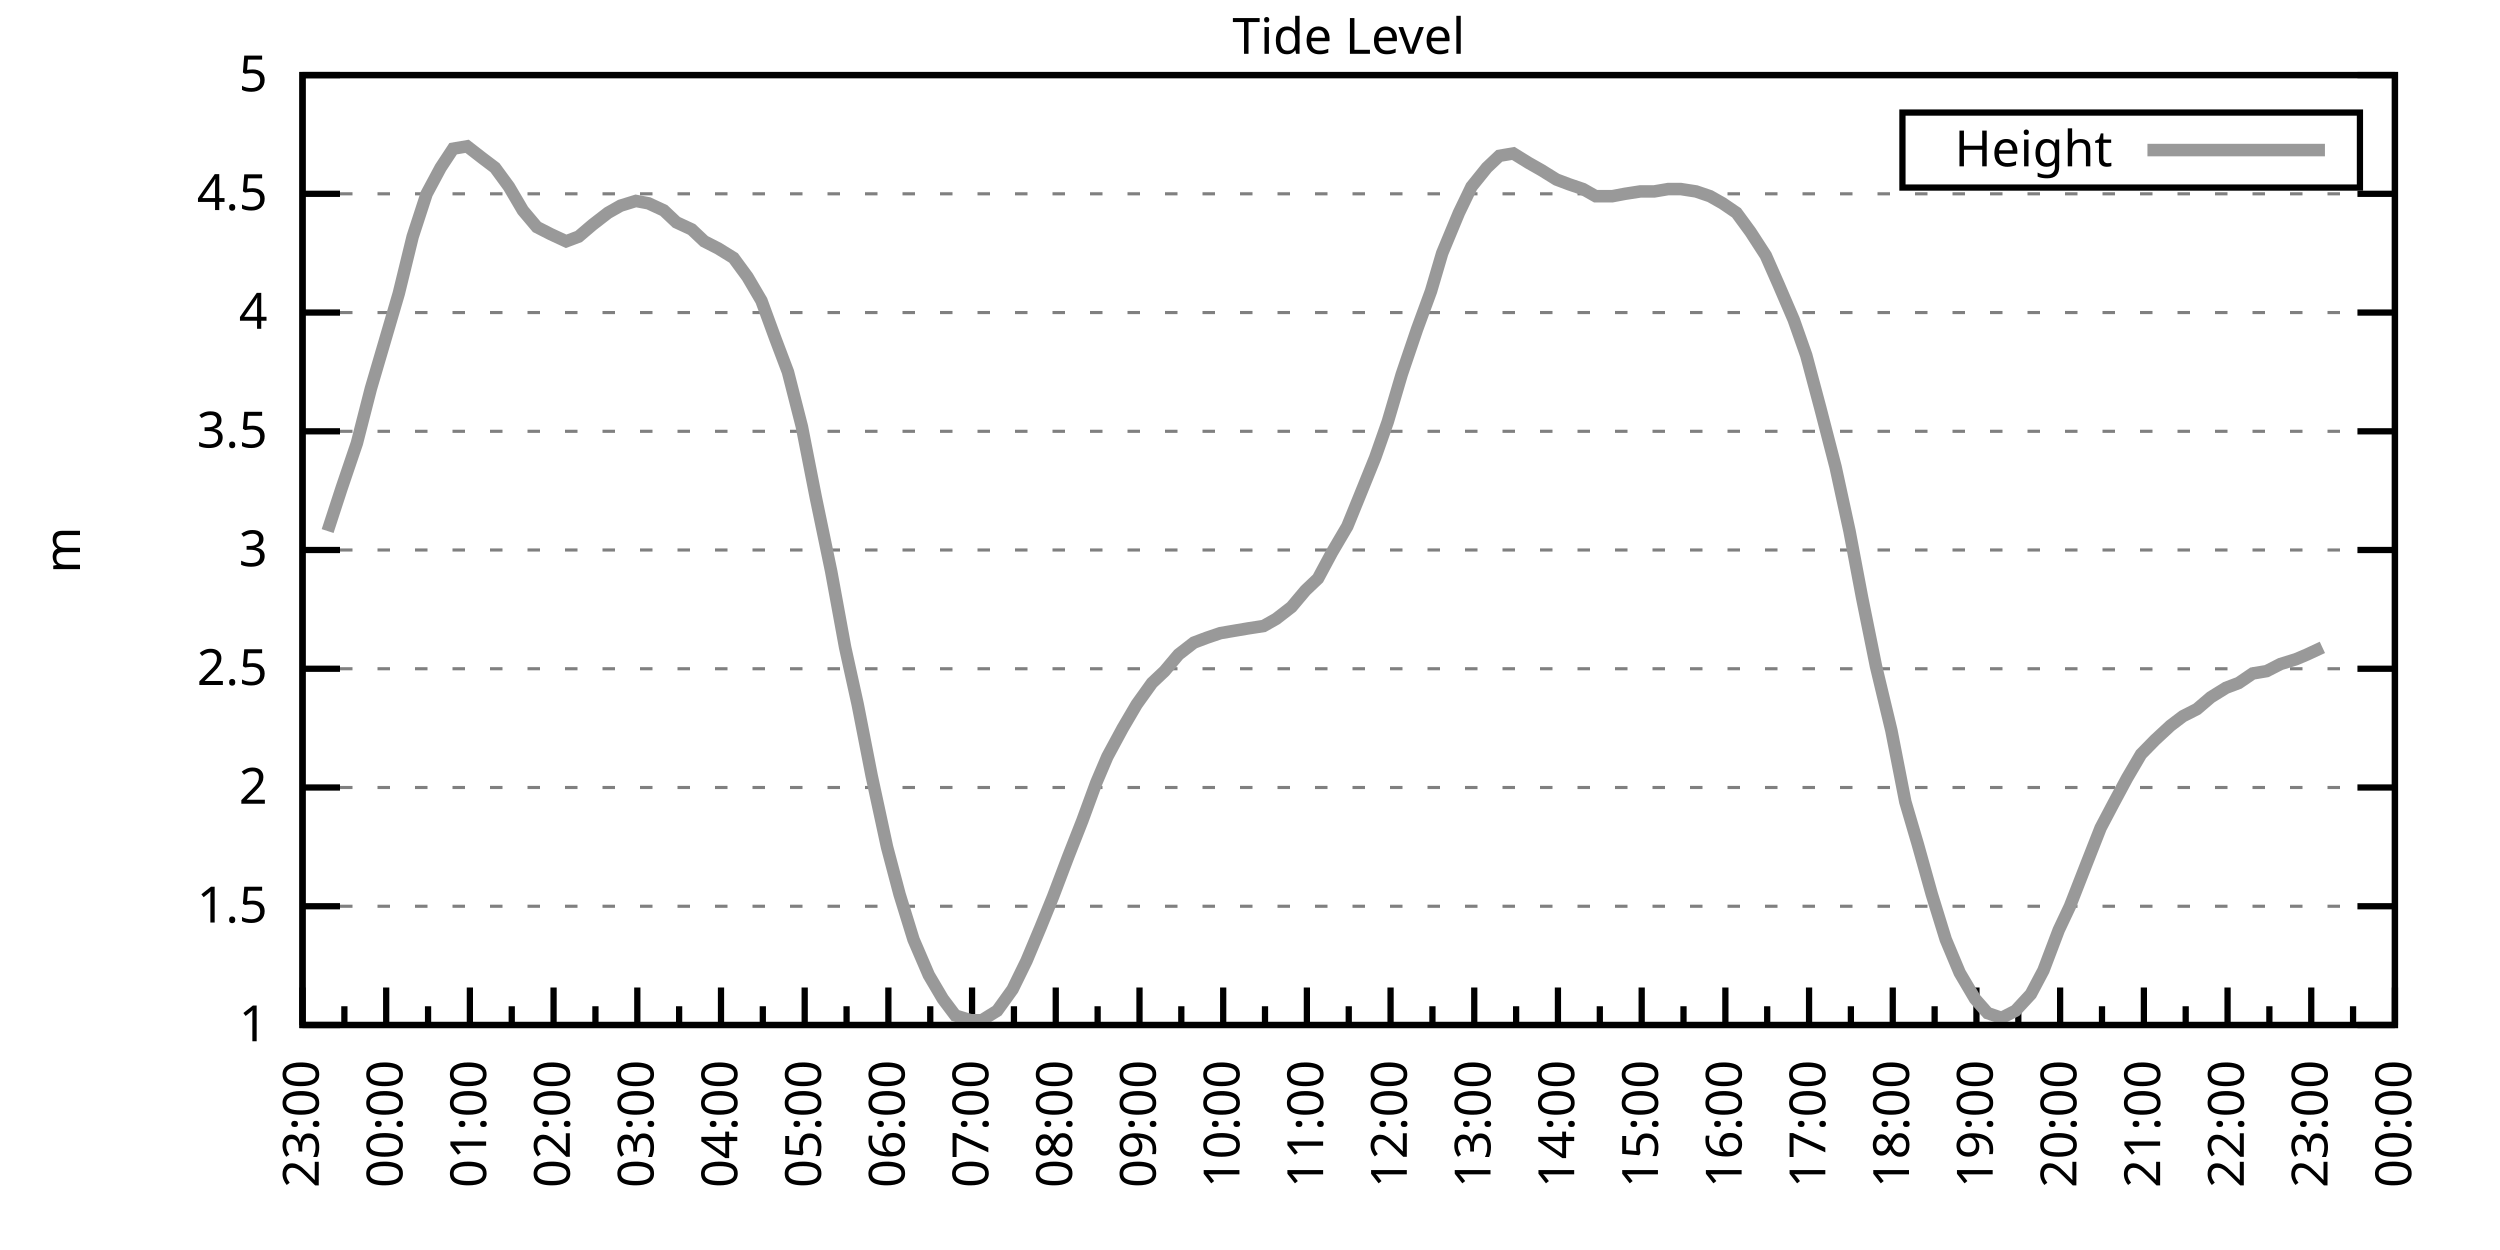
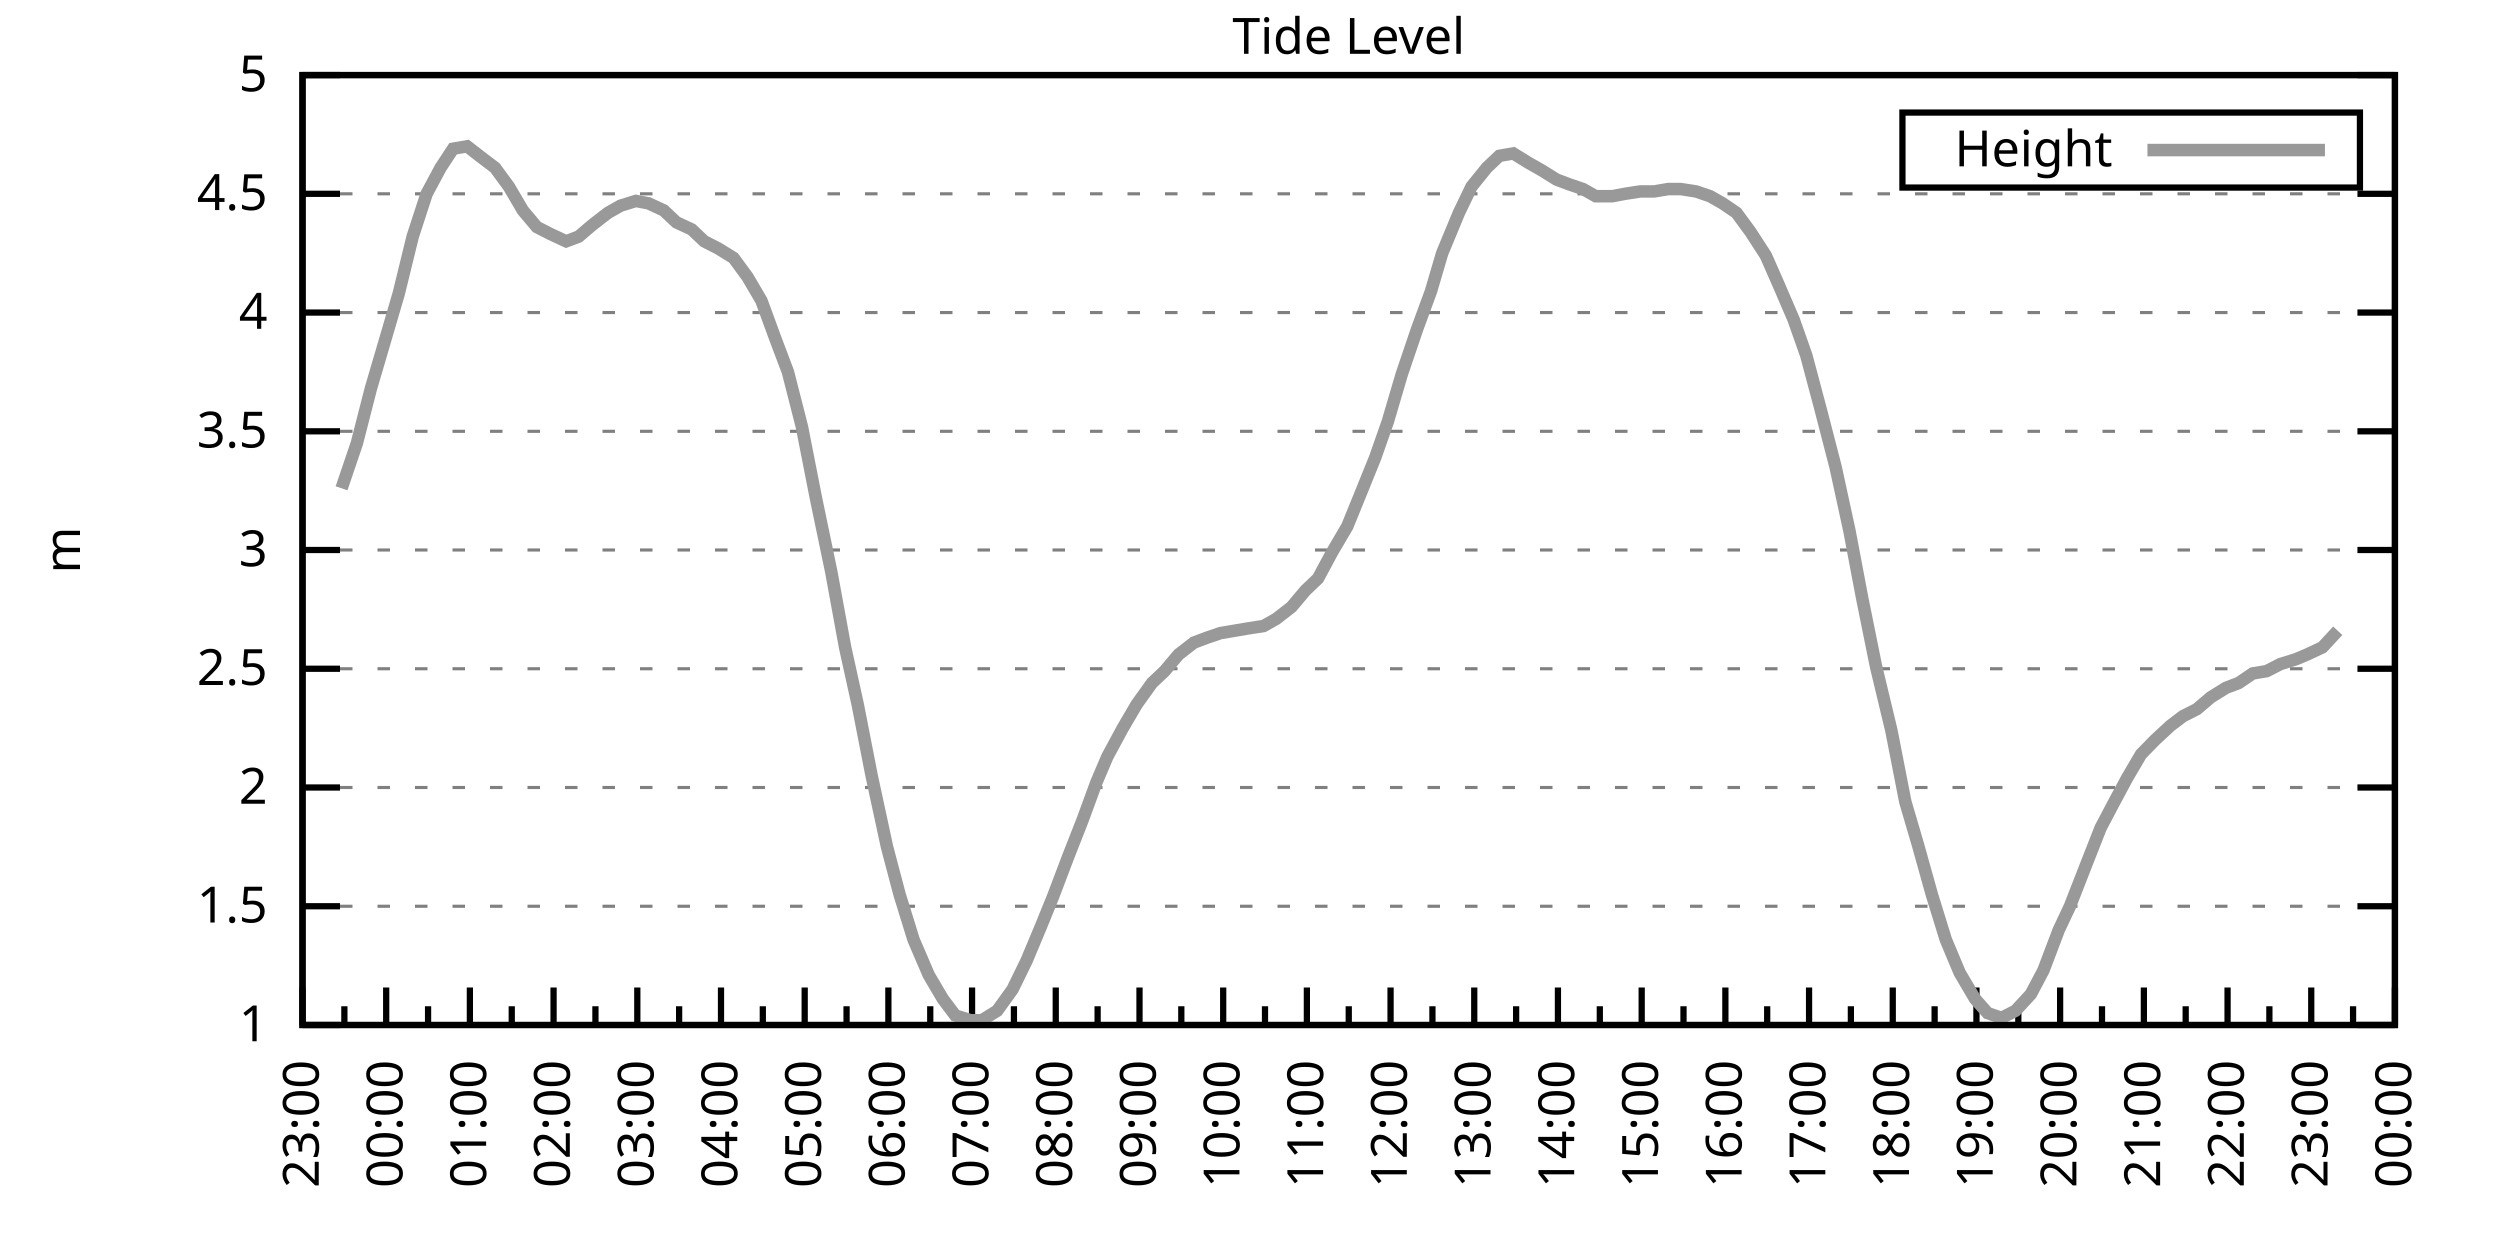
<svg xmlns="http://www.w3.org/2000/svg" xmlns:xlink="http://www.w3.org/1999/xlink" width="400" height="200" viewBox="0 0 400 200">
  <g id="gnuplot_canvas">
    <rect x="0" y="0" width="400" height="200" fill="none" />
    <defs>
      <circle id="gpDot" r="0.5" stroke-width="0.5" stroke="currentColor" />
      <path id="gpPt0" stroke-width="0.333" stroke="currentColor" d="M-1,0 h2 M0,-1 v2" />
      <path id="gpPt1" stroke-width="0.333" stroke="currentColor" d="M-1,-1 L1,1 M1,-1 L-1,1" />
      <path id="gpPt2" stroke-width="0.333" stroke="currentColor" d="M-1,0 L1,0 M0,-1 L0,1 M-1,-1 L1,1 M-1,1 L1,-1" />
      <rect id="gpPt3" stroke-width="0.333" stroke="currentColor" x="-1" y="-1" width="2" height="2" />
      <rect id="gpPt4" stroke-width="0.333" stroke="currentColor" fill="currentColor" x="-1" y="-1" width="2" height="2" />
      <circle id="gpPt5" stroke-width="0.333" stroke="currentColor" cx="0" cy="0" r="1" />
      <use xlink:href="#gpPt5" id="gpPt6" fill="currentColor" stroke="none" />
      <path id="gpPt7" stroke-width="0.333" stroke="currentColor" d="M0,-1.33 L-1.33,0.67 L1.33,0.67 z" />
      <use xlink:href="#gpPt7" id="gpPt8" fill="currentColor" stroke="none" />
      <use xlink:href="#gpPt7" id="gpPt9" stroke="currentColor" transform="rotate(180)" />
      <use xlink:href="#gpPt9" id="gpPt10" fill="currentColor" stroke="none" />
      <use xlink:href="#gpPt3" id="gpPt11" stroke="currentColor" transform="rotate(45)" />
      <use xlink:href="#gpPt11" id="gpPt12" fill="currentColor" stroke="none" />
      <path id="gpPt13" stroke-width="0.333" stroke="currentColor" d="M0,1.330 L1.265,0.411 L0.782,-1.067 L-0.782,-1.076 L-1.265,0.411 z" />
      <use xlink:href="#gpPt13" id="gpPt14" fill="currentColor" stroke="none" />
      <filter id="textbox" filterUnits="objectBoundingBox" x="0" y="0" height="1" width="1">
        <feFlood flood-color="white" flood-opacity="1" result="bgnd" />
        <feComposite in="SourceGraphic" in2="bgnd" operator="atop" />
      </filter>
      <filter id="greybox" filterUnits="objectBoundingBox" x="0" y="0" height="1" width="1">
        <feFlood flood-color="lightgrey" flood-opacity="1" result="grey" />
        <feComposite in="SourceGraphic" in2="grey" operator="atop" />
      </filter>
    </defs>
    <g fill="none" color="white" stroke="currentColor" stroke-width="1.00" stroke-linecap="butt" stroke-linejoin="miter">
</g>
    <g fill="none" color="black" stroke="currentColor" stroke-width="1.00" stroke-linecap="butt" stroke-linejoin="miter">
      <g stroke="none" shape-rendering="crispEdges">
        <polygon fill="rgb(255, 255, 255)" points="48.40,164.00 383.18,164.00 383.18,12.02 48.40,12.02 " />
      </g>
    </g>
    <g fill="none" color="black" stroke="currentColor" stroke-width="1.00" stroke-linecap="butt" stroke-linejoin="miter">
</g>
    <g fill="none" color="black" stroke="black" stroke-width="0.50" stroke-linecap="butt" stroke-linejoin="miter">
</g>
    <g fill="none" color="gray" stroke="currentColor" stroke-width="0.50" stroke-linecap="butt" stroke-linejoin="miter">
      <path stroke="gray" stroke-dasharray="2,4" class="gridline" d="M48.40,164.00 L383.19,164.00  " />
    </g>
    <g fill="none" color="gray" stroke="gray" stroke-width="1.00" stroke-linecap="butt" stroke-linejoin="miter">
</g>
    <g fill="none" color="black" stroke="currentColor" stroke-width="1.00" stroke-linecap="butt" stroke-linejoin="miter">
      <path stroke="black" d="M48.40,164.00 L54.40,164.00 M383.19,164.00 L377.19,164.00  " />
      <g transform="translate(42.80,166.60)" stroke="none" fill="black" font-family="Sans" font-size="8.00" text-anchor="end">
        <text>
          <tspan font-family="Sans"> 1</tspan>
        </text>
      </g>
    </g>
    <g fill="none" color="black" stroke="currentColor" stroke-width="1.00" stroke-linecap="butt" stroke-linejoin="miter">
</g>
    <g fill="none" color="black" stroke="black" stroke-width="0.50" stroke-linecap="butt" stroke-linejoin="miter">
</g>
    <g fill="none" color="gray" stroke="currentColor" stroke-width="0.50" stroke-linecap="butt" stroke-linejoin="miter">
      <path stroke="gray" stroke-dasharray="2,4" class="gridline" d="M48.40,145.00 L383.19,145.00  " />
    </g>
    <g fill="none" color="gray" stroke="gray" stroke-width="1.00" stroke-linecap="butt" stroke-linejoin="miter">
</g>
    <g fill="none" color="black" stroke="currentColor" stroke-width="1.00" stroke-linecap="butt" stroke-linejoin="miter">
      <path stroke="black" d="M48.40,145.00 L54.40,145.00 M383.19,145.00 L377.19,145.00  " />
      <g transform="translate(42.80,147.60)" stroke="none" fill="black" font-family="Sans" font-size="8.00" text-anchor="end">
        <text>
          <tspan font-family="Sans"> 1.5</tspan>
        </text>
      </g>
    </g>
    <g fill="none" color="black" stroke="currentColor" stroke-width="1.00" stroke-linecap="butt" stroke-linejoin="miter">
</g>
    <g fill="none" color="black" stroke="black" stroke-width="0.50" stroke-linecap="butt" stroke-linejoin="miter">
</g>
    <g fill="none" color="gray" stroke="currentColor" stroke-width="0.50" stroke-linecap="butt" stroke-linejoin="miter">
      <path stroke="gray" stroke-dasharray="2,4" class="gridline" d="M48.40,126.00 L383.19,126.00  " />
    </g>
    <g fill="none" color="gray" stroke="gray" stroke-width="1.00" stroke-linecap="butt" stroke-linejoin="miter">
</g>
    <g fill="none" color="black" stroke="currentColor" stroke-width="1.00" stroke-linecap="butt" stroke-linejoin="miter">
      <path stroke="black" d="M48.40,126.00 L54.40,126.00 M383.19,126.00 L377.19,126.00  " />
      <g transform="translate(42.80,128.60)" stroke="none" fill="black" font-family="Sans" font-size="8.00" text-anchor="end">
        <text>
          <tspan font-family="Sans"> 2</tspan>
        </text>
      </g>
    </g>
    <g fill="none" color="black" stroke="currentColor" stroke-width="1.00" stroke-linecap="butt" stroke-linejoin="miter">
</g>
    <g fill="none" color="black" stroke="black" stroke-width="0.50" stroke-linecap="butt" stroke-linejoin="miter">
</g>
    <g fill="none" color="gray" stroke="currentColor" stroke-width="0.50" stroke-linecap="butt" stroke-linejoin="miter">
      <path stroke="gray" stroke-dasharray="2,4" class="gridline" d="M48.40,107.00 L383.19,107.00  " />
    </g>
    <g fill="none" color="gray" stroke="gray" stroke-width="1.00" stroke-linecap="butt" stroke-linejoin="miter">
</g>
    <g fill="none" color="black" stroke="currentColor" stroke-width="1.00" stroke-linecap="butt" stroke-linejoin="miter">
      <path stroke="black" d="M48.40,107.00 L54.40,107.00 M383.19,107.00 L377.19,107.00  " />
      <g transform="translate(42.80,109.60)" stroke="none" fill="black" font-family="Sans" font-size="8.00" text-anchor="end">
        <text>
          <tspan font-family="Sans"> 2.5</tspan>
        </text>
      </g>
    </g>
    <g fill="none" color="black" stroke="currentColor" stroke-width="1.00" stroke-linecap="butt" stroke-linejoin="miter">
</g>
    <g fill="none" color="black" stroke="black" stroke-width="0.50" stroke-linecap="butt" stroke-linejoin="miter">
</g>
    <g fill="none" color="gray" stroke="currentColor" stroke-width="0.50" stroke-linecap="butt" stroke-linejoin="miter">
      <path stroke="gray" stroke-dasharray="2,4" class="gridline" d="M48.40,88.00 L383.19,88.00  " />
    </g>
    <g fill="none" color="gray" stroke="gray" stroke-width="1.00" stroke-linecap="butt" stroke-linejoin="miter">
</g>
    <g fill="none" color="black" stroke="currentColor" stroke-width="1.00" stroke-linecap="butt" stroke-linejoin="miter">
      <path stroke="black" d="M48.40,88.00 L54.40,88.00 M383.19,88.00 L377.19,88.00  " />
      <g transform="translate(42.80,90.60)" stroke="none" fill="black" font-family="Sans" font-size="8.00" text-anchor="end">
        <text>
          <tspan font-family="Sans"> 3</tspan>
        </text>
      </g>
    </g>
    <g fill="none" color="black" stroke="currentColor" stroke-width="1.00" stroke-linecap="butt" stroke-linejoin="miter">
</g>
    <g fill="none" color="black" stroke="black" stroke-width="0.50" stroke-linecap="butt" stroke-linejoin="miter">
</g>
    <g fill="none" color="gray" stroke="currentColor" stroke-width="0.50" stroke-linecap="butt" stroke-linejoin="miter">
      <path stroke="gray" stroke-dasharray="2,4" class="gridline" d="M48.40,69.01 L383.19,69.01  " />
    </g>
    <g fill="none" color="gray" stroke="gray" stroke-width="1.00" stroke-linecap="butt" stroke-linejoin="miter">
</g>
    <g fill="none" color="black" stroke="currentColor" stroke-width="1.00" stroke-linecap="butt" stroke-linejoin="miter">
      <path stroke="black" d="M48.40,69.01 L54.40,69.01 M383.19,69.01 L377.19,69.01  " />
      <g transform="translate(42.80,71.61)" stroke="none" fill="black" font-family="Sans" font-size="8.00" text-anchor="end">
        <text>
          <tspan font-family="Sans"> 3.5</tspan>
        </text>
      </g>
    </g>
    <g fill="none" color="black" stroke="currentColor" stroke-width="1.00" stroke-linecap="butt" stroke-linejoin="miter">
</g>
    <g fill="none" color="black" stroke="black" stroke-width="0.50" stroke-linecap="butt" stroke-linejoin="miter">
</g>
    <g fill="none" color="gray" stroke="currentColor" stroke-width="0.50" stroke-linecap="butt" stroke-linejoin="miter">
      <path stroke="gray" stroke-dasharray="2,4" class="gridline" d="M48.40,50.01 L383.19,50.01  " />
    </g>
    <g fill="none" color="gray" stroke="gray" stroke-width="1.00" stroke-linecap="butt" stroke-linejoin="miter">
</g>
    <g fill="none" color="black" stroke="currentColor" stroke-width="1.00" stroke-linecap="butt" stroke-linejoin="miter">
      <path stroke="black" d="M48.40,50.01 L54.40,50.01 M383.19,50.01 L377.19,50.01  " />
      <g transform="translate(42.80,52.61)" stroke="none" fill="black" font-family="Sans" font-size="8.00" text-anchor="end">
        <text>
          <tspan font-family="Sans"> 4</tspan>
        </text>
      </g>
    </g>
    <g fill="none" color="black" stroke="currentColor" stroke-width="1.00" stroke-linecap="butt" stroke-linejoin="miter">
</g>
    <g fill="none" color="black" stroke="black" stroke-width="0.50" stroke-linecap="butt" stroke-linejoin="miter">
</g>
    <g fill="none" color="gray" stroke="currentColor" stroke-width="0.50" stroke-linecap="butt" stroke-linejoin="miter">
      <path stroke="gray" stroke-dasharray="2,4" class="gridline" d="M48.40,31.01 L383.19,31.01  " />
    </g>
    <g fill="none" color="gray" stroke="gray" stroke-width="1.00" stroke-linecap="butt" stroke-linejoin="miter">
</g>
    <g fill="none" color="black" stroke="currentColor" stroke-width="1.00" stroke-linecap="butt" stroke-linejoin="miter">
      <path stroke="black" d="M48.40,31.01 L54.40,31.01 M383.19,31.01 L377.19,31.01  " />
      <g transform="translate(42.80,33.61)" stroke="none" fill="black" font-family="Sans" font-size="8.00" text-anchor="end">
        <text>
          <tspan font-family="Sans"> 4.5</tspan>
        </text>
      </g>
    </g>
    <g fill="none" color="black" stroke="currentColor" stroke-width="1.00" stroke-linecap="butt" stroke-linejoin="miter">
</g>
    <g fill="none" color="black" stroke="black" stroke-width="0.50" stroke-linecap="butt" stroke-linejoin="miter">
</g>
    <g fill="none" color="gray" stroke="currentColor" stroke-width="0.50" stroke-linecap="butt" stroke-linejoin="miter">
      <path stroke="gray" stroke-dasharray="2,4" class="gridline" d="M48.40,12.01 L383.19,12.01  " />
    </g>
    <g fill="none" color="gray" stroke="gray" stroke-width="1.00" stroke-linecap="butt" stroke-linejoin="miter">
</g>
    <g fill="none" color="black" stroke="currentColor" stroke-width="1.00" stroke-linecap="butt" stroke-linejoin="miter">
      <path stroke="black" d="M48.40,12.01 L54.40,12.01 M383.19,12.01 L377.19,12.01  " />
      <g transform="translate(42.80,14.61)" stroke="none" fill="black" font-family="Sans" font-size="8.00" text-anchor="end">
        <text>
          <tspan font-family="Sans"> 5</tspan>
        </text>
      </g>
    </g>
    <g fill="none" color="black" stroke="currentColor" stroke-width="1.00" stroke-linecap="butt" stroke-linejoin="miter">
      <path stroke="black" d="M48.40,164.00 L48.40,158.00  " />
      <g transform="translate(51.00,169.60) rotate(270)" stroke="none" fill="black" font-family="Sans" font-size="8.00" text-anchor="end">
        <text>
          <tspan font-family="Sans">23:00</tspan>
        </text>
      </g>
    </g>
    <g fill="none" color="black" stroke="currentColor" stroke-width="1.00" stroke-linecap="butt" stroke-linejoin="miter">
      <path stroke="black" d="M55.10,164.00 L55.10,161.00 M61.79,164.00 L61.79,158.00  " />
      <g transform="translate(64.39,169.60) rotate(270)" stroke="none" fill="black" font-family="Sans" font-size="8.00" text-anchor="end">
        <text>
          <tspan font-family="Sans">00:00</tspan>
        </text>
      </g>
    </g>
    <g fill="none" color="black" stroke="currentColor" stroke-width="1.00" stroke-linecap="butt" stroke-linejoin="miter">
      <path stroke="black" d="M68.49,164.00 L68.49,161.00 M75.18,164.00 L75.18,158.00  " />
      <g transform="translate(77.78,169.60) rotate(270)" stroke="none" fill="black" font-family="Sans" font-size="8.00" text-anchor="end">
        <text>
          <tspan font-family="Sans">01:00</tspan>
        </text>
      </g>
    </g>
    <g fill="none" color="black" stroke="currentColor" stroke-width="1.00" stroke-linecap="butt" stroke-linejoin="miter">
      <path stroke="black" d="M81.88,164.00 L81.88,161.00 M88.57,164.00 L88.57,158.00  " />
      <g transform="translate(91.17,169.60) rotate(270)" stroke="none" fill="black" font-family="Sans" font-size="8.00" text-anchor="end">
        <text>
          <tspan font-family="Sans">02:00</tspan>
        </text>
      </g>
    </g>
    <g fill="none" color="black" stroke="currentColor" stroke-width="1.00" stroke-linecap="butt" stroke-linejoin="miter">
      <path stroke="black" d="M95.27,164.00 L95.27,161.00 M101.97,164.00 L101.97,158.00  " />
      <g transform="translate(104.57,169.60) rotate(270)" stroke="none" fill="black" font-family="Sans" font-size="8.00" text-anchor="end">
        <text>
          <tspan font-family="Sans">03:00</tspan>
        </text>
      </g>
    </g>
    <g fill="none" color="black" stroke="currentColor" stroke-width="1.00" stroke-linecap="butt" stroke-linejoin="miter">
      <path stroke="black" d="M108.66,164.00 L108.66,161.00 M115.36,164.00 L115.36,158.00  " />
      <g transform="translate(117.96,169.60) rotate(270)" stroke="none" fill="black" font-family="Sans" font-size="8.00" text-anchor="end">
        <text>
          <tspan font-family="Sans">04:00</tspan>
        </text>
      </g>
    </g>
    <g fill="none" color="black" stroke="currentColor" stroke-width="1.00" stroke-linecap="butt" stroke-linejoin="miter">
      <path stroke="black" d="M122.05,164.00 L122.05,161.00 M128.75,164.00 L128.75,158.00  " />
      <g transform="translate(131.35,169.60) rotate(270)" stroke="none" fill="black" font-family="Sans" font-size="8.00" text-anchor="end">
        <text>
          <tspan font-family="Sans">05:00</tspan>
        </text>
      </g>
    </g>
    <g fill="none" color="black" stroke="currentColor" stroke-width="1.00" stroke-linecap="butt" stroke-linejoin="miter">
      <path stroke="black" d="M135.45,164.00 L135.45,161.00 M142.14,164.00 L142.14,158.00  " />
      <g transform="translate(144.74,169.60) rotate(270)" stroke="none" fill="black" font-family="Sans" font-size="8.00" text-anchor="end">
        <text>
          <tspan font-family="Sans">06:00</tspan>
        </text>
      </g>
    </g>
    <g fill="none" color="black" stroke="currentColor" stroke-width="1.00" stroke-linecap="butt" stroke-linejoin="miter">
      <path stroke="black" d="M148.84,164.00 L148.84,161.00 M155.53,164.00 L155.53,158.00  " />
      <g transform="translate(158.13,169.60) rotate(270)" stroke="none" fill="black" font-family="Sans" font-size="8.00" text-anchor="end">
        <text>
          <tspan font-family="Sans">07:00</tspan>
        </text>
      </g>
    </g>
    <g fill="none" color="black" stroke="currentColor" stroke-width="1.00" stroke-linecap="butt" stroke-linejoin="miter">
      <path stroke="black" d="M162.23,164.00 L162.23,161.00 M168.92,164.00 L168.92,158.00  " />
      <g transform="translate(171.52,169.60) rotate(270)" stroke="none" fill="black" font-family="Sans" font-size="8.00" text-anchor="end">
        <text>
          <tspan font-family="Sans">08:00</tspan>
        </text>
      </g>
    </g>
    <g fill="none" color="black" stroke="currentColor" stroke-width="1.00" stroke-linecap="butt" stroke-linejoin="miter">
      <path stroke="black" d="M175.62,164.00 L175.62,161.00 M182.32,164.00 L182.32,158.00  " />
      <g transform="translate(184.92,169.60) rotate(270)" stroke="none" fill="black" font-family="Sans" font-size="8.00" text-anchor="end">
        <text>
          <tspan font-family="Sans">09:00</tspan>
        </text>
      </g>
    </g>
    <g fill="none" color="black" stroke="currentColor" stroke-width="1.00" stroke-linecap="butt" stroke-linejoin="miter">
      <path stroke="black" d="M189.01,164.00 L189.01,161.00 M195.71,164.00 L195.71,158.00  " />
      <g transform="translate(198.31,169.60) rotate(270)" stroke="none" fill="black" font-family="Sans" font-size="8.00" text-anchor="end">
        <text>
          <tspan font-family="Sans">10:00</tspan>
        </text>
      </g>
    </g>
    <g fill="none" color="black" stroke="currentColor" stroke-width="1.00" stroke-linecap="butt" stroke-linejoin="miter">
      <path stroke="black" d="M202.40,164.00 L202.40,161.00 M209.10,164.00 L209.10,158.00  " />
      <g transform="translate(211.70,169.60) rotate(270)" stroke="none" fill="black" font-family="Sans" font-size="8.00" text-anchor="end">
        <text>
          <tspan font-family="Sans">11:00</tspan>
        </text>
      </g>
    </g>
    <g fill="none" color="black" stroke="currentColor" stroke-width="1.00" stroke-linecap="butt" stroke-linejoin="miter">
      <path stroke="black" d="M215.80,164.00 L215.80,161.00 M222.49,164.00 L222.49,158.00  " />
      <g transform="translate(225.09,169.60) rotate(270)" stroke="none" fill="black" font-family="Sans" font-size="8.00" text-anchor="end">
        <text>
          <tspan font-family="Sans">12:00</tspan>
        </text>
      </g>
    </g>
    <g fill="none" color="black" stroke="currentColor" stroke-width="1.00" stroke-linecap="butt" stroke-linejoin="miter">
      <path stroke="black" d="M229.19,164.00 L229.19,161.00 M235.88,164.00 L235.88,158.00  " />
      <g transform="translate(238.48,169.60) rotate(270)" stroke="none" fill="black" font-family="Sans" font-size="8.00" text-anchor="end">
        <text>
          <tspan font-family="Sans">13:00</tspan>
        </text>
      </g>
    </g>
    <g fill="none" color="black" stroke="currentColor" stroke-width="1.00" stroke-linecap="butt" stroke-linejoin="miter">
      <path stroke="black" d="M242.58,164.00 L242.58,161.00 M249.27,164.00 L249.27,158.00  " />
      <g transform="translate(251.87,169.60) rotate(270)" stroke="none" fill="black" font-family="Sans" font-size="8.00" text-anchor="end">
        <text>
          <tspan font-family="Sans">14:00</tspan>
        </text>
      </g>
    </g>
    <g fill="none" color="black" stroke="currentColor" stroke-width="1.00" stroke-linecap="butt" stroke-linejoin="miter">
      <path stroke="black" d="M255.97,164.00 L255.97,161.00 M262.67,164.00 L262.67,158.00  " />
      <g transform="translate(265.27,169.60) rotate(270)" stroke="none" fill="black" font-family="Sans" font-size="8.00" text-anchor="end">
        <text>
          <tspan font-family="Sans">15:00</tspan>
        </text>
      </g>
    </g>
    <g fill="none" color="black" stroke="currentColor" stroke-width="1.00" stroke-linecap="butt" stroke-linejoin="miter">
      <path stroke="black" d="M269.36,164.00 L269.36,161.00 M276.06,164.00 L276.06,158.00  " />
      <g transform="translate(278.66,169.60) rotate(270)" stroke="none" fill="black" font-family="Sans" font-size="8.00" text-anchor="end">
        <text>
          <tspan font-family="Sans">16:00</tspan>
        </text>
      </g>
    </g>
    <g fill="none" color="black" stroke="currentColor" stroke-width="1.00" stroke-linecap="butt" stroke-linejoin="miter">
      <path stroke="black" d="M282.75,164.00 L282.75,161.00 M289.45,164.00 L289.45,158.00  " />
      <g transform="translate(292.05,169.60) rotate(270)" stroke="none" fill="black" font-family="Sans" font-size="8.00" text-anchor="end">
        <text>
          <tspan font-family="Sans">17:00</tspan>
        </text>
      </g>
    </g>
    <g fill="none" color="black" stroke="currentColor" stroke-width="1.00" stroke-linecap="butt" stroke-linejoin="miter">
      <path stroke="black" d="M296.14,164.00 L296.14,161.00 M302.84,164.00 L302.84,158.00  " />
      <g transform="translate(305.44,169.60) rotate(270)" stroke="none" fill="black" font-family="Sans" font-size="8.00" text-anchor="end">
        <text>
          <tspan font-family="Sans">18:00</tspan>
        </text>
      </g>
    </g>
    <g fill="none" color="black" stroke="currentColor" stroke-width="1.00" stroke-linecap="butt" stroke-linejoin="miter">
      <path stroke="black" d="M309.54,164.00 L309.54,161.00 M316.23,164.00 L316.23,158.00  " />
      <g transform="translate(318.83,169.60) rotate(270)" stroke="none" fill="black" font-family="Sans" font-size="8.00" text-anchor="end">
        <text>
          <tspan font-family="Sans">19:00</tspan>
        </text>
      </g>
    </g>
    <g fill="none" color="black" stroke="currentColor" stroke-width="1.00" stroke-linecap="butt" stroke-linejoin="miter">
      <path stroke="black" d="M322.93,164.00 L322.93,161.00 M329.62,164.00 L329.62,158.00  " />
      <g transform="translate(332.22,169.60) rotate(270)" stroke="none" fill="black" font-family="Sans" font-size="8.00" text-anchor="end">
        <text>
          <tspan font-family="Sans">20:00</tspan>
        </text>
      </g>
    </g>
    <g fill="none" color="black" stroke="currentColor" stroke-width="1.00" stroke-linecap="butt" stroke-linejoin="miter">
      <path stroke="black" d="M336.32,164.00 L336.32,161.00 M343.02,164.00 L343.02,158.00  " />
      <g transform="translate(345.62,169.60) rotate(270)" stroke="none" fill="black" font-family="Sans" font-size="8.00" text-anchor="end">
        <text>
          <tspan font-family="Sans">21:00</tspan>
        </text>
      </g>
    </g>
    <g fill="none" color="black" stroke="currentColor" stroke-width="1.00" stroke-linecap="butt" stroke-linejoin="miter">
      <path stroke="black" d="M349.71,164.00 L349.71,161.00 M356.41,164.00 L356.41,158.00  " />
      <g transform="translate(359.01,169.60) rotate(270)" stroke="none" fill="black" font-family="Sans" font-size="8.00" text-anchor="end">
        <text>
          <tspan font-family="Sans">22:00</tspan>
        </text>
      </g>
    </g>
    <g fill="none" color="black" stroke="currentColor" stroke-width="1.00" stroke-linecap="butt" stroke-linejoin="miter">
      <path stroke="black" d="M363.10,164.00 L363.10,161.00 M369.80,164.00 L369.80,158.00  " />
      <g transform="translate(372.40,169.60) rotate(270)" stroke="none" fill="black" font-family="Sans" font-size="8.00" text-anchor="end">
        <text>
          <tspan font-family="Sans">23:00</tspan>
        </text>
      </g>
    </g>
    <g fill="none" color="black" stroke="currentColor" stroke-width="1.00" stroke-linecap="butt" stroke-linejoin="miter">
      <path stroke="black" d="M376.49,164.00 L376.49,161.00 M383.19,164.00 L383.19,158.00  " />
      <g transform="translate(385.79,169.60) rotate(270)" stroke="none" fill="black" font-family="Sans" font-size="8.00" text-anchor="end">
        <text>
          <tspan font-family="Sans">00:00</tspan>
        </text>
      </g>
    </g>
    <g fill="none" color="black" stroke="currentColor" stroke-width="1.00" stroke-linecap="butt" stroke-linejoin="miter">
</g>
    <g fill="none" color="black" stroke="currentColor" stroke-width="1.00" stroke-linecap="butt" stroke-linejoin="miter">
      <path stroke="black" d="M48.40,12.01 L48.40,164.00 L383.19,164.00 L383.19,12.01 L48.40,12.01 Z  " />
    </g>
    <g fill="none" color="black" stroke="currentColor" stroke-width="1.00" stroke-linecap="butt" stroke-linejoin="miter">
      <g transform="translate(12.80,88.01) rotate(270)" stroke="none" fill="black" font-family="Sans" font-size="8.00" text-anchor="middle">
        <text>
          <tspan font-family="Sans">m</tspan>
        </text>
      </g>
    </g>
    <g fill="none" color="black" stroke="currentColor" stroke-width="1.00" stroke-linecap="butt" stroke-linejoin="miter">
</g>
    <g fill="none" color="black" stroke="currentColor" stroke-width="1.00" stroke-linecap="butt" stroke-linejoin="miter">
      <path stroke="black" d="M304.39,30.01 L304.39,18.01 L377.59,18.01 L377.59,30.01 L304.39,30.01 Z  " />
    </g>
    <g id="Tide_level_plot_1">
      <g fill="none" color="white" stroke="black" stroke-width="2.00" stroke-linecap="butt" stroke-linejoin="miter">
</g>
      <g fill="none" color="black" stroke="currentColor" stroke-width="2.00" stroke-linecap="butt" stroke-linejoin="miter">
        <g transform="translate(337.99,26.61)" stroke="none" fill="black" font-family="Sans" font-size="8.00" text-anchor="end">
          <text>
            <tspan font-family="Sans">Height</tspan>
          </text>
        </g>
      </g>
      <g fill="none" color="black" stroke="currentColor" stroke-width="2.00" stroke-linecap="butt" stroke-linejoin="miter">
-         <path stroke="rgb(153, 153, 153)" d="M343.59,24.01 L371.99,24.01 M52.42,84.97 L54.65,78.13 L57.10,70.91 L59.34,62.17 L61.35,55.33 L63.80,46.97   L66.03,37.85 L68.26,31.01 L70.50,26.83 L72.50,23.79 L74.74,23.41 L77.19,25.31 L79.20,26.83 L81.43,29.87   L83.66,33.67 L85.90,36.33 L88.13,37.47 L90.58,38.61 L92.59,37.85 L94.82,35.95 L97.28,34.05 L99.29,32.91   L101.74,32.15 L103.75,32.53 L106.21,33.67 L108.22,35.57 L110.67,36.71 L112.68,38.61 L114.91,39.75 L117.37,41.27   L119.60,44.31 L121.83,48.11 L124.06,54.19 L126.07,59.51 L128.30,68.25 L130.54,79.65 L132.99,91.42 L135.22,103.58   L137.23,112.70 L139.46,124.10 L141.92,135.50 L143.93,143.10 L146.16,150.32 L148.61,156.02 L150.85,159.82 L152.85,162.48   L155.31,163.24 L157.10,163.24 L159.55,161.72 L162.01,158.30 L164.24,153.74 L166.47,148.42 L168.48,143.48 L170.93,137.02   L173.17,131.32 L175.40,125.24 L177.18,121.06 L179.64,116.50 L181.87,112.70 L184.32,109.28 L186.33,107.38 L188.57,104.72   L191.02,102.82 L193.03,102.06 L195.26,101.30 L197.49,100.92 L199.73,100.54 L202.18,100.16 L204.19,99.02 L206.64,97.12   L208.88,94.46 L210.88,92.56 L213.12,88.38 L215.57,84.21 L217.58,79.27 L220.04,73.19 L222.04,67.49 L224.28,59.89   L226.73,52.67 L228.96,46.59 L230.75,40.51 L233.43,34.05 L235.44,29.87 L237.89,26.83 L239.90,24.93 L242.13,24.55   L244.59,26.07 L246.60,27.21 L249.05,28.73 L251.06,29.49 L253.29,30.25 L255.30,31.39 L257.98,31.39 L259.99,31.01   L262.44,30.63 L264.67,30.63 L266.91,30.25 L268.92,30.25 L271.37,30.63 L273.60,31.39 L275.61,32.53 L277.84,34.05   L280.07,37.09 L282.53,40.89 L284.54,45.45 L286.99,51.15 L289.00,56.85 L291.23,65.21 L293.69,74.71 L295.92,84.97   L297.93,95.60 L300.16,106.62 L302.62,116.88 L304.85,128.28 L306.86,135.12 L309.09,143.10 L311.32,150.32 L313.55,155.64   L316.01,159.82 L318.02,162.10 L320.25,162.86 L322.48,161.72 L324.94,159.06 L326.95,155.26 L329.40,148.80 L331.19,145.00   L333.86,138.16 L336.10,132.46 L338.10,128.66 L340.34,124.48 L342.57,120.68 L344.80,118.40 L347.26,116.12 L349.26,114.60   L351.50,113.46 L353.73,111.56 L356.18,110.04 L358.19,109.28 L360.42,107.76 L362.66,107.38 L364.89,106.24 L367.34,105.48   L369.13,104.72 L371.58,103.58  " />
+         <path stroke="rgb(153, 153, 153)" d="M343.59,24.01 L371.99,24.01 M54.65,78.13 L57.10,70.91 L59.34,62.17 L61.35,55.33 L63.80,46.97 L66.03,37.85   L68.26,31.01 L70.50,26.83 L72.50,23.79 L74.74,23.41 L77.19,25.31 L79.20,26.83 L81.43,29.87 L83.66,33.67   L85.90,36.33 L88.13,37.47 L90.58,38.61 L92.59,37.85 L94.82,35.95 L97.28,34.05 L99.29,32.91 L101.74,32.15   L103.75,32.53 L106.21,33.67 L108.22,35.57 L110.67,36.71 L112.68,38.61 L114.91,39.75 L117.37,41.27 L119.60,44.31   L121.83,48.11 L124.06,54.19 L126.07,59.51 L128.30,68.25 L130.54,79.65 L132.99,91.42 L135.22,103.58 L137.23,112.70   L139.46,124.10 L141.92,135.50 L143.93,143.10 L146.16,150.32 L148.61,156.02 L150.85,159.82 L152.85,162.48 L155.31,163.24   L157.10,163.24 L159.55,161.72 L162.01,158.30 L164.24,153.74 L166.47,148.42 L168.48,143.48 L170.93,137.02 L173.17,131.32   L175.40,125.24 L177.18,121.06 L179.64,116.50 L181.87,112.70 L184.32,109.28 L186.33,107.38 L188.57,104.72 L191.02,102.82   L193.03,102.06 L195.26,101.30 L197.49,100.92 L199.73,100.54 L202.18,100.16 L204.19,99.02 L206.64,97.12 L208.88,94.46   L210.88,92.56 L213.12,88.38 L215.57,84.21 L217.58,79.27 L220.04,73.19 L222.04,67.49 L224.28,59.89 L226.73,52.67   L228.96,46.59 L230.75,40.51 L233.43,34.05 L235.44,29.87 L237.89,26.83 L239.90,24.93 L242.13,24.55 L244.59,26.07   L246.60,27.21 L249.05,28.73 L251.06,29.49 L253.29,30.25 L255.30,31.39 L257.98,31.39 L259.99,31.01 L262.44,30.63   L264.67,30.63 L266.91,30.25 L268.92,30.25 L271.37,30.63 L273.60,31.39 L275.61,32.53 L277.84,34.05 L280.07,37.09   L282.53,40.89 L284.54,45.45 L286.99,51.15 L289.00,56.85 L291.23,65.21 L293.69,74.71 L295.92,84.97 L297.93,95.60   L300.16,106.62 L302.62,116.88 L304.85,128.28 L306.86,135.12 L309.09,143.10 L311.32,150.32 L313.55,155.64 L316.01,159.82   L318.02,162.10 L320.25,162.86 L322.48,161.72 L324.94,159.06 L326.95,155.26 L329.40,148.80 L331.19,145.00 L333.86,138.16   L336.10,132.46 L338.10,128.66 L340.34,124.48 L342.57,120.68 L344.80,118.40 L347.26,116.12 L349.26,114.60 L351.50,113.46   L353.73,111.56 L356.18,110.04 L358.19,109.28 L360.42,107.76 L362.66,107.38 L364.89,106.24 L367.34,105.48 L369.13,104.72   L371.58,103.58 L374.04,100.92  " />
      </g>
    </g>
    <g fill="none" color="black" stroke="currentColor" stroke-width="2.00" stroke-linecap="butt" stroke-linejoin="miter">
</g>
    <g fill="none" color="black" stroke="black" stroke-width="1.00" stroke-linecap="butt" stroke-linejoin="miter">
</g>
    <g fill="none" color="black" stroke="currentColor" stroke-width="1.00" stroke-linecap="butt" stroke-linejoin="miter">
      <path stroke="black" d="M48.40,12.01 L48.40,164.00 L383.19,164.00 L383.19,12.01 L48.40,12.01 Z  " />
    </g>
    <g fill="none" color="black" stroke="currentColor" stroke-width="1.00" stroke-linecap="butt" stroke-linejoin="miter">
      <g transform="translate(215.79,8.61)" stroke="none" fill="black" font-family="Sans" font-size="8.00" text-anchor="middle">
        <text>
          <tspan font-family="Sans">Tide Level</tspan>
        </text>
      </g>
    </g>
    <g fill="none" color="black" stroke="currentColor" stroke-width="1.00" stroke-linecap="butt" stroke-linejoin="miter">
</g>
  </g>
</svg>
